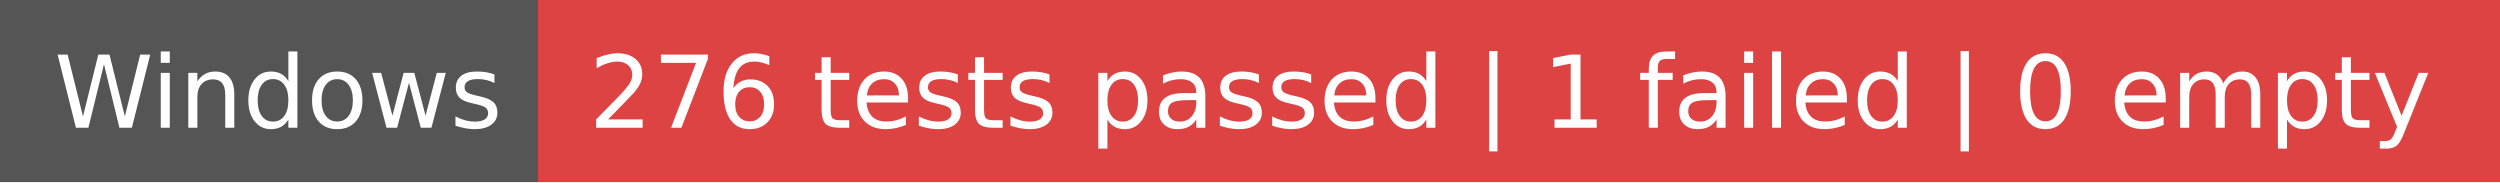
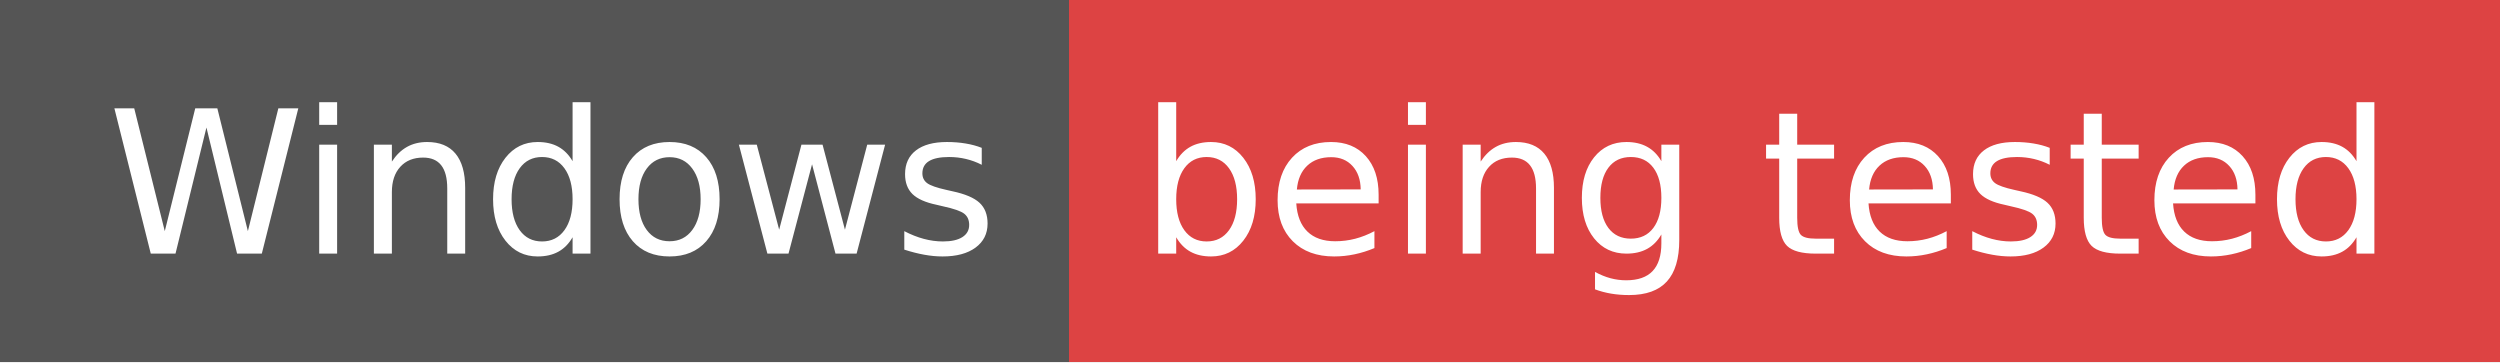
- <svg xmlns="http://www.w3.org/2000/svg" width="274" height="20" role="img" aria-label="Windows: 276 tests passed | 1 failed | 0 empty">
+ <svg xmlns="http://www.w3.org/2000/svg" width="138" height="20" role="img" aria-label="Windows: being tested">
  <g shape-rendering="crispEdges">
    <rect width="59" height="20" fill="#555" />
-     <rect x="59" width="215" height="20" fill="#dd4343" />
+     <rect x="59" width="79" height="20" fill="#dd4343" />
  </g>
  <g fill="#fff" text-anchor="middle" font-family="Verdana,Geneva,DejaVu Sans,sans-serif" text-rendering="geometricPrecision" font-size="110">
    <text x="305" y="140" textLength="490" transform="scale(.1)">Windows</text>
-     <text x="1655" y="140" textLength="2050" transform="scale(.1)">276 tests passed | 1 failed | 0 empty</text>
+     <text x="975" y="140" textLength="690" transform="scale(.1)">being tested</text>
  </g>
</svg>
